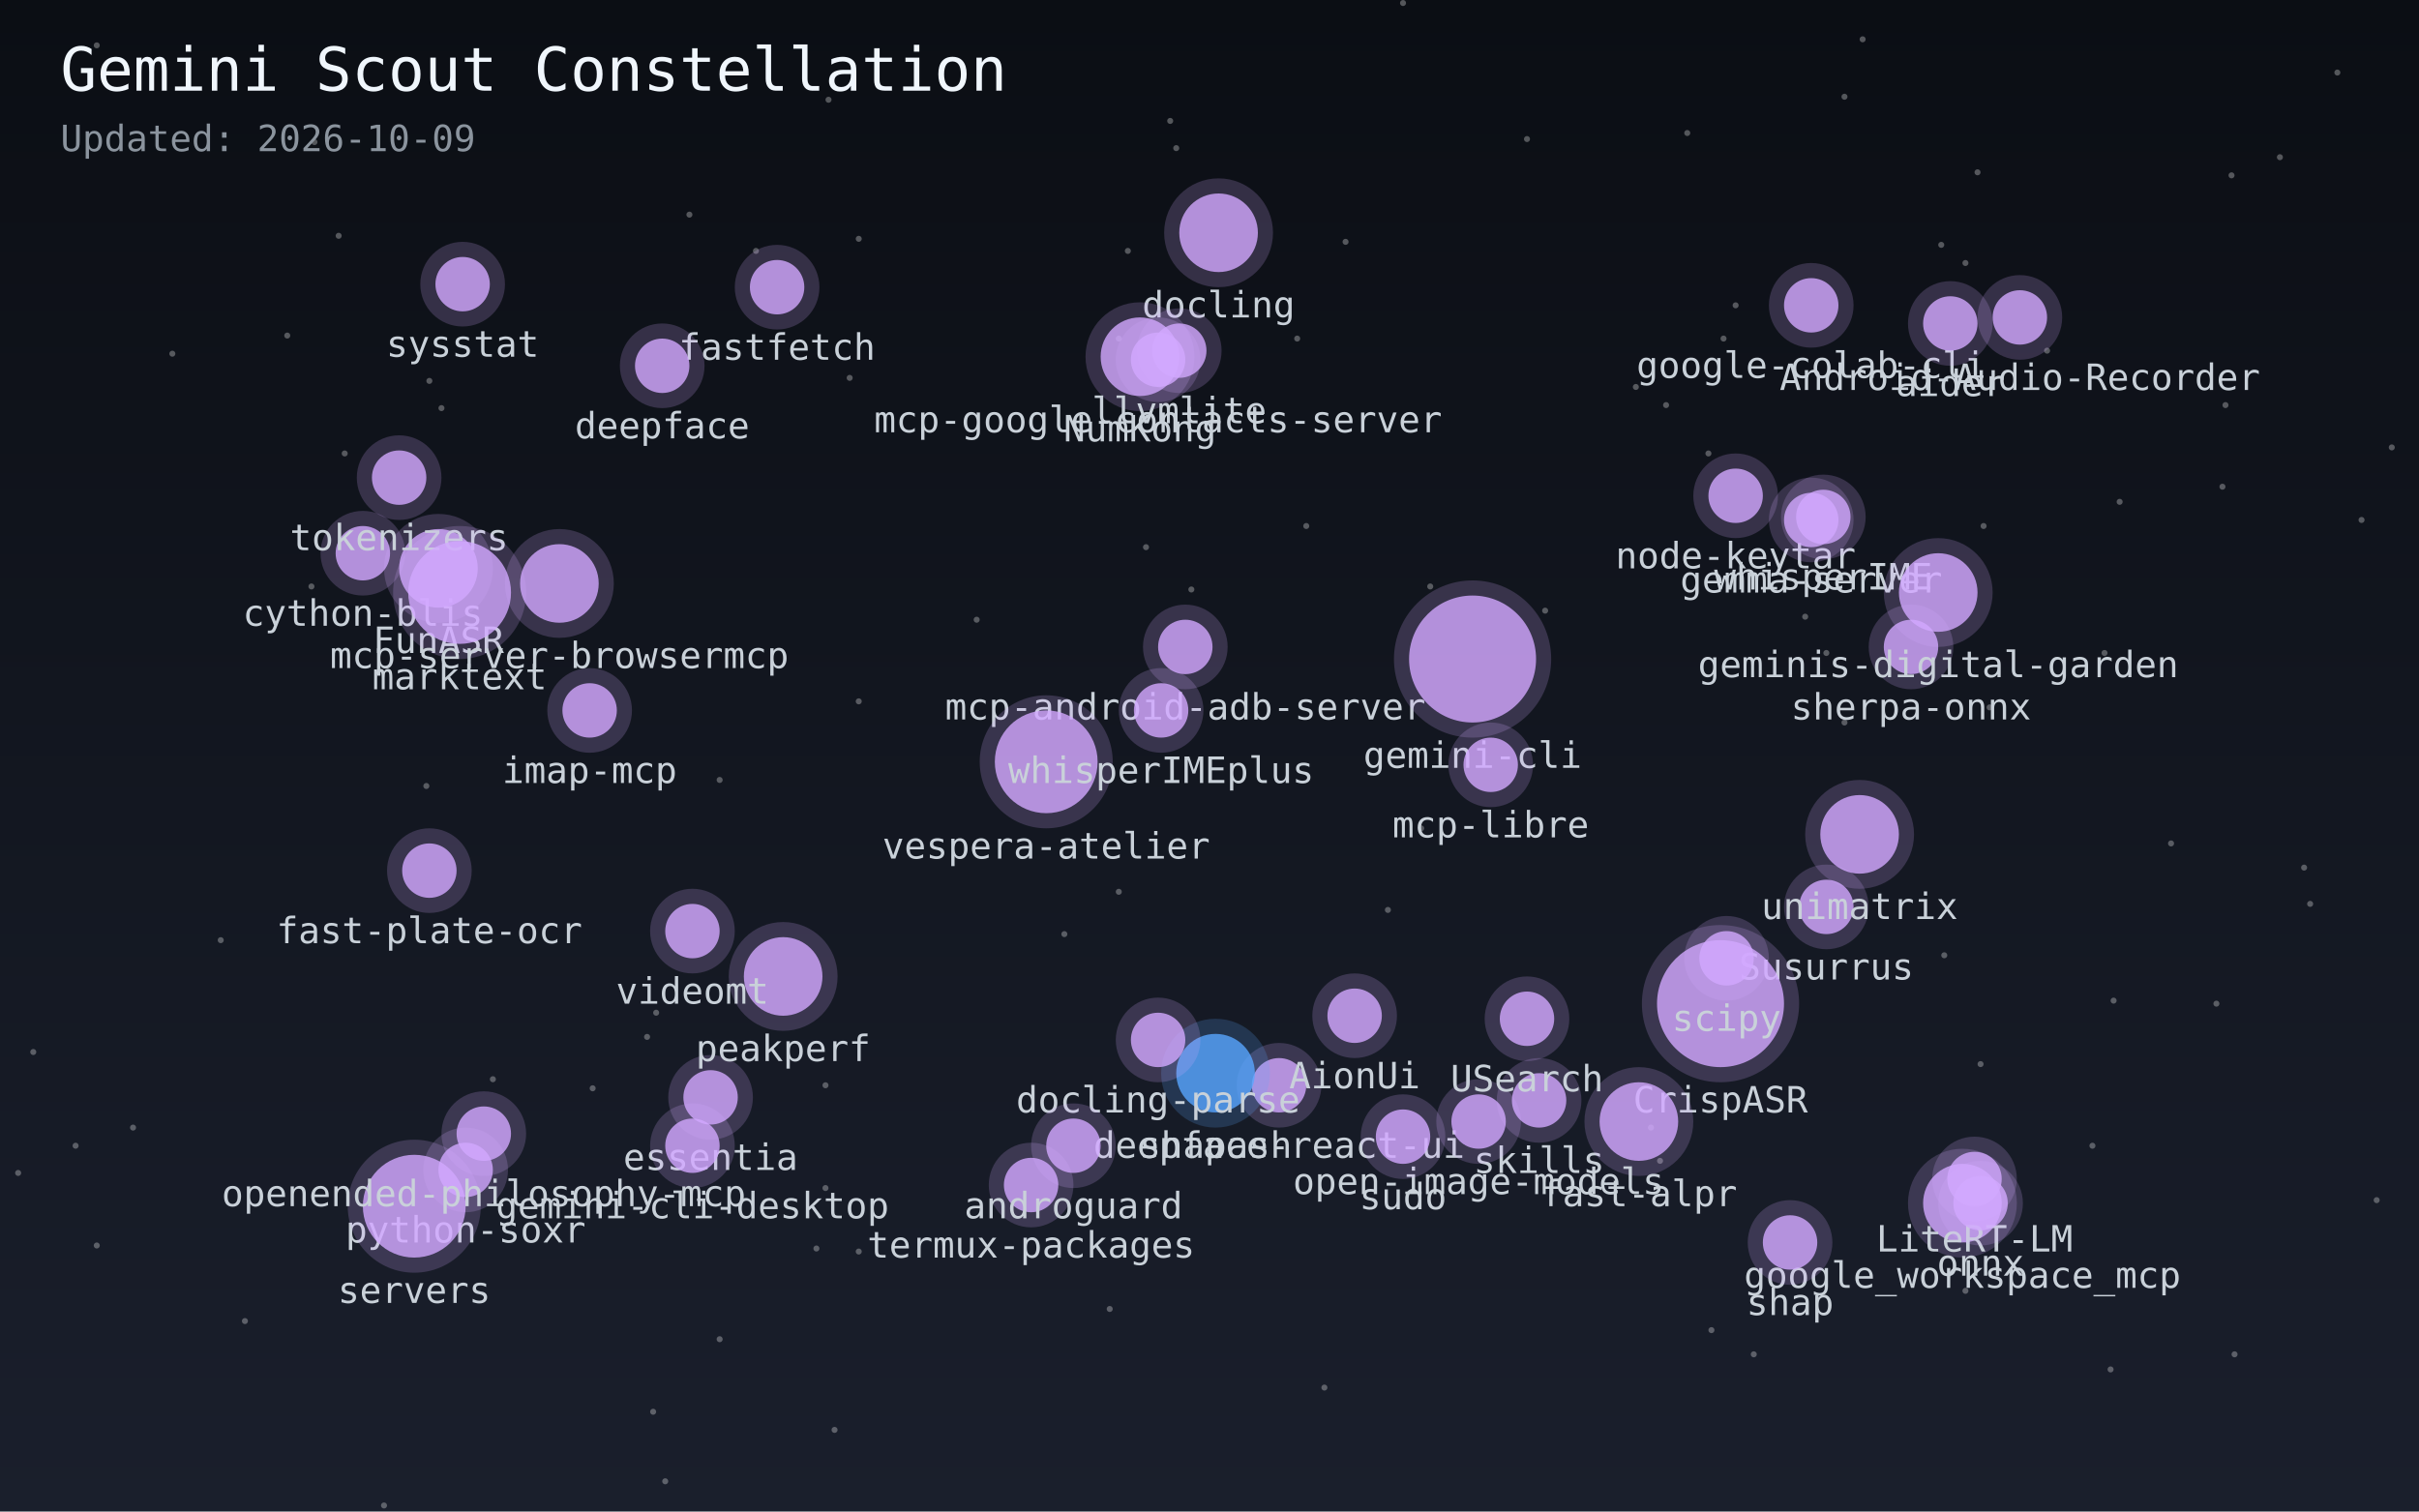
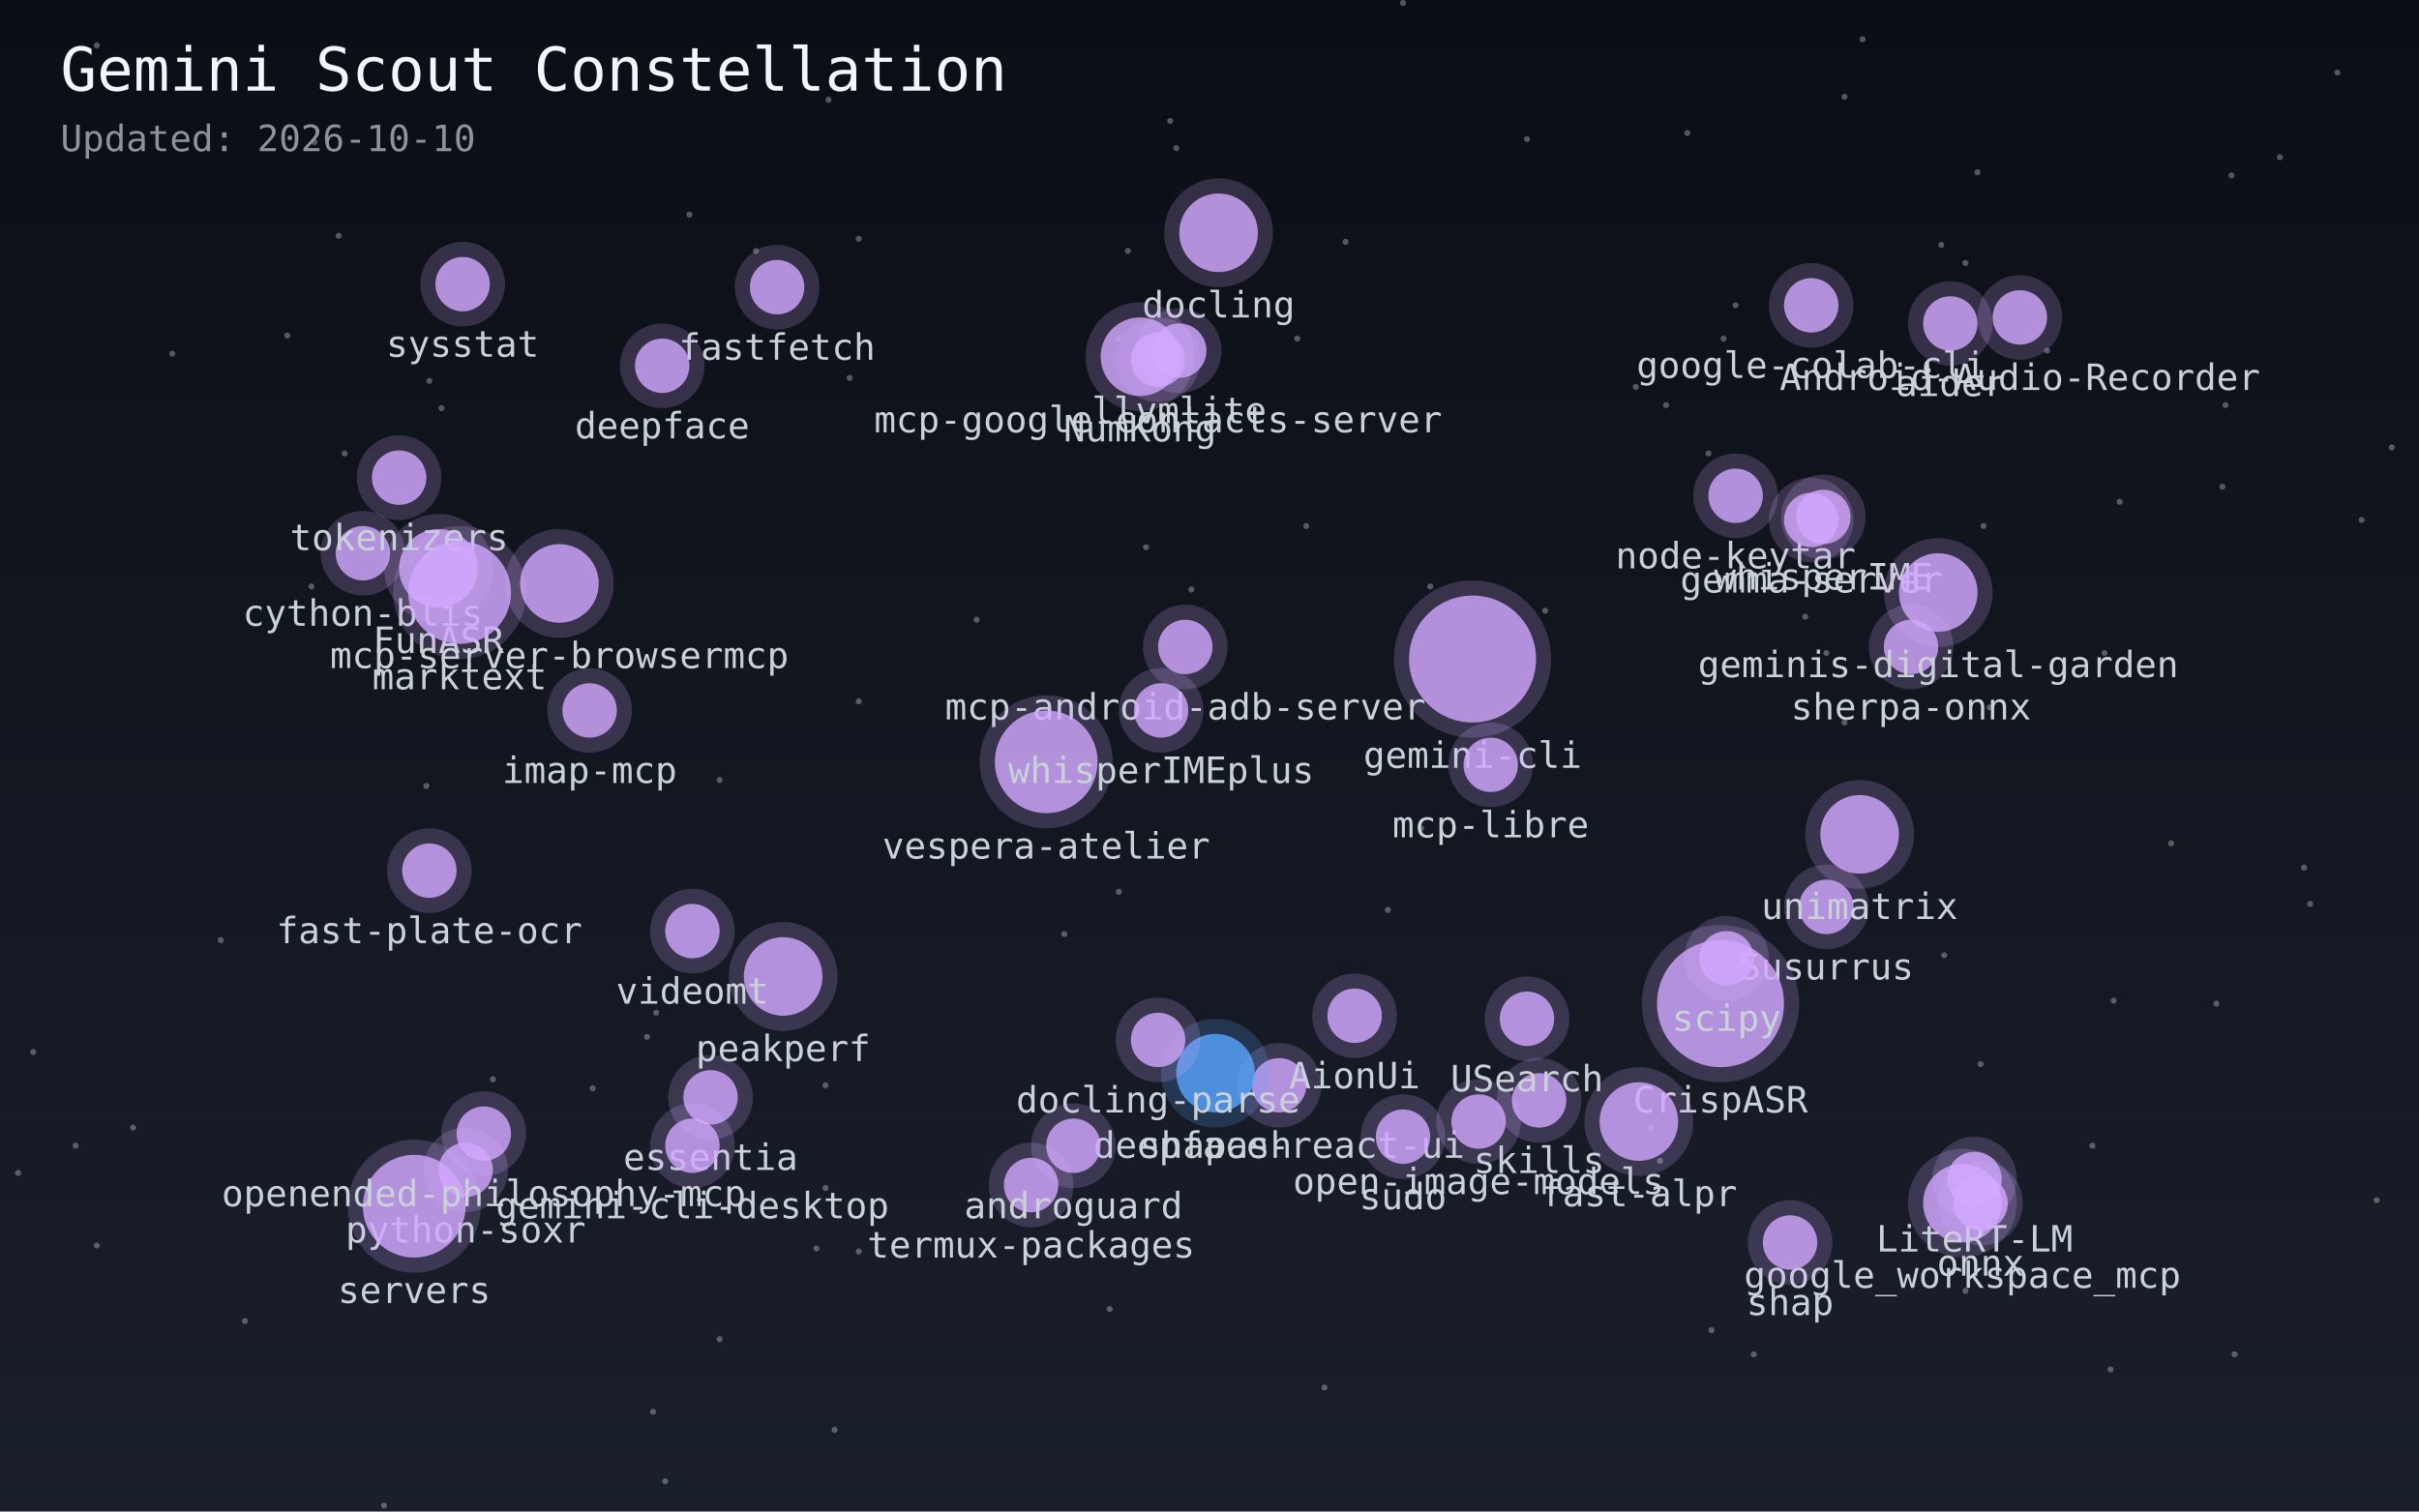
<svg xmlns="http://www.w3.org/2000/svg" width="800" height="500">
  <defs>
    <linearGradient id="sky" x1="0%" y1="0%" x2="0%" y2="100%">
      <stop offset="0%" style="stop-color:#0b0e14;stop-opacity:1" />
      <stop offset="100%" style="stop-color:#1a1f2c;stop-opacity:1" />
    </linearGradient>
  </defs>
  <rect width="100%" height="100%" fill="url(#sky)" />
  <circle cx="654" cy="57" r="1" fill="white" opacity="0.3" />
  <circle cx="25" cy="379" r="1" fill="white" opacity="0.3" />
  <circle cx="281" cy="125" r="1" fill="white" opacity="0.3" />
  <circle cx="228" cy="71" r="1" fill="white" opacity="0.3" />
  <circle cx="754" cy="52" r="1" fill="white" opacity="0.3" />
  <circle cx="692" cy="379" r="1" fill="white" opacity="0.3" />
  <circle cx="558" cy="44" r="1" fill="white" opacity="0.3" />
  <circle cx="604" cy="216" r="1" fill="white" opacity="0.3" />
  <circle cx="32" cy="15" r="1" fill="white" opacity="0.3" />
  <circle cx="95" cy="111" r="1" fill="white" opacity="0.3" />
  <circle cx="238" cy="258" r="1" fill="white" opacity="0.3" />
  <circle cx="616" cy="13" r="1" fill="white" opacity="0.3" />
  <circle cx="574" cy="101" r="1" fill="white" opacity="0.3" />
  <circle cx="733" cy="332" r="1" fill="white" opacity="0.3" />
  <circle cx="718" cy="279" r="1" fill="white" opacity="0.3" />
  <circle cx="429" cy="112" r="1" fill="white" opacity="0.3" />
  <circle cx="459" cy="301" r="1" fill="white" opacity="0.3" />
  <circle cx="284" cy="414" r="1" fill="white" opacity="0.3" />
  <circle cx="6" cy="388" r="1" fill="white" opacity="0.3" />
  <circle cx="163" cy="357" r="1" fill="white" opacity="0.3" />
  <circle cx="432" cy="174" r="1" fill="white" opacity="0.3" />
  <circle cx="284" cy="79" r="1" fill="white" opacity="0.3" />
  <circle cx="220" cy="490" r="1" fill="white" opacity="0.3" />
  <circle cx="781" cy="172" r="1" fill="white" opacity="0.3" />
  <circle cx="104" cy="47" r="1" fill="white" opacity="0.3" />
  <circle cx="389" cy="49" r="1" fill="white" opacity="0.3" />
  <circle cx="367" cy="433" r="1" fill="white" opacity="0.3" />
  <circle cx="352" cy="309" r="1" fill="white" opacity="0.3" />
  <circle cx="270" cy="413" r="1" fill="white" opacity="0.3" />
  <circle cx="44" cy="373" r="1" fill="white" opacity="0.3" />
  <circle cx="470" cy="274" r="1" fill="white" opacity="0.3" />
  <circle cx="127" cy="498" r="1" fill="white" opacity="0.3" />
  <circle cx="387" cy="40" r="1" fill="white" opacity="0.3" />
  <circle cx="565" cy="150" r="1" fill="white" opacity="0.3" />
  <circle cx="643" cy="316" r="1" fill="white" opacity="0.3" />
  <circle cx="370" cy="295" r="1" fill="white" opacity="0.3" />
  <circle cx="196" cy="360" r="1" fill="white" opacity="0.3" />
  <circle cx="71" cy="23" r="1" fill="white" opacity="0.3" />
  <circle cx="677" cy="116" r="1" fill="white" opacity="0.3" />
  <circle cx="791" cy="148" r="1" fill="white" opacity="0.3" />
  <circle cx="81" cy="437" r="1" fill="white" opacity="0.3" />
  <circle cx="238" cy="443" r="1" fill="white" opacity="0.3" />
  <circle cx="103" cy="194" r="1" fill="white" opacity="0.3" />
  <circle cx="284" cy="232" r="1" fill="white" opacity="0.3" />
  <circle cx="650" cy="427" r="1" fill="white" opacity="0.3" />
  <circle cx="373" cy="83" r="1" fill="white" opacity="0.3" />
  <circle cx="379" cy="181" r="1" fill="white" opacity="0.3" />
  <circle cx="214" cy="343" r="1" fill="white" opacity="0.3" />
  <circle cx="273" cy="359" r="1" fill="white" opacity="0.3" />
  <circle cx="699" cy="331" r="1" fill="white" opacity="0.3" />
  <circle cx="73" cy="311" r="1" fill="white" opacity="0.3" />
  <circle cx="650" cy="87" r="1" fill="white" opacity="0.3" />
  <circle cx="546" cy="373" r="1" fill="white" opacity="0.3" />
  <circle cx="250" cy="83" r="1" fill="white" opacity="0.3" />
  <circle cx="473" cy="194" r="1" fill="white" opacity="0.3" />
  <circle cx="276" cy="473" r="1" fill="white" opacity="0.3" />
  <circle cx="655" cy="352" r="1" fill="white" opacity="0.3" />
  <circle cx="570" cy="112" r="1" fill="white" opacity="0.3" />
  <circle cx="701" cy="166" r="1" fill="white" opacity="0.3" />
  <circle cx="786" cy="397" r="1" fill="white" opacity="0.3" />
  <circle cx="57" cy="117" r="1" fill="white" opacity="0.3" />
  <circle cx="32" cy="412" r="1" fill="white" opacity="0.3" />
  <circle cx="323" cy="205" r="1" fill="white" opacity="0.3" />
  <circle cx="274" cy="33" r="1" fill="white" opacity="0.3" />
  <circle cx="216" cy="467" r="1" fill="white" opacity="0.3" />
  <circle cx="580" cy="448" r="1" fill="white" opacity="0.3" />
  <circle cx="735" cy="161" r="1" fill="white" opacity="0.3" />
  <circle cx="217" cy="335" r="1" fill="white" opacity="0.3" />
  <circle cx="511" cy="202" r="1" fill="white" opacity="0.3" />
  <circle cx="658" cy="234" r="1" fill="white" opacity="0.3" />
  <circle cx="146" cy="135" r="1" fill="white" opacity="0.3" />
  <circle cx="142" cy="126" r="1" fill="white" opacity="0.3" />
  <circle cx="762" cy="287" r="1" fill="white" opacity="0.3" />
  <circle cx="551" cy="134" r="1" fill="white" opacity="0.3" />
  <circle cx="764" cy="299" r="1" fill="white" opacity="0.3" />
  <circle cx="438" cy="459" r="1" fill="white" opacity="0.3" />
  <circle cx="597" cy="204" r="1" fill="white" opacity="0.3" />
  <circle cx="370" cy="112" r="1" fill="white" opacity="0.3" />
  <circle cx="141" cy="260" r="1" fill="white" opacity="0.3" />
  <circle cx="505" cy="46" r="1" fill="white" opacity="0.3" />
  <circle cx="773" cy="24" r="1" fill="white" opacity="0.3" />
  <circle cx="112" cy="78" r="1" fill="white" opacity="0.3" />
  <circle cx="642" cy="81" r="1" fill="white" opacity="0.3" />
  <circle cx="696" cy="216" r="1" fill="white" opacity="0.3" />
  <circle cx="610" cy="32" r="1" fill="white" opacity="0.3" />
  <circle cx="394" cy="195" r="1" fill="white" opacity="0.3" />
  <circle cx="610" cy="239" r="1" fill="white" opacity="0.3" />
  <circle cx="541" cy="128" r="1" fill="white" opacity="0.3" />
  <circle cx="566" cy="440" r="1" fill="white" opacity="0.3" />
  <circle cx="11" cy="348" r="1" fill="white" opacity="0.3" />
  <circle cx="738" cy="58" r="1" fill="white" opacity="0.3" />
  <circle cx="698" cy="453" r="1" fill="white" opacity="0.3" />
  <circle cx="549" cy="384" r="1" fill="white" opacity="0.3" />
  <circle cx="273" cy="393" r="1" fill="white" opacity="0.3" />
  <circle cx="656" cy="174" r="1" fill="white" opacity="0.3" />
  <circle cx="114" cy="150" r="1" fill="white" opacity="0.3" />
  <circle cx="445" cy="80" r="1" fill="white" opacity="0.3" />
  <circle cx="464" cy="1" r="1" fill="white" opacity="0.3" />
  <circle cx="739" cy="448" r="1" fill="white" opacity="0.3" />
  <circle cx="736" cy="134" r="1" fill="white" opacity="0.3" />
  <circle cx="599" cy="101" r="9" fill="#d2a8ff" opacity="0.8">
    </circle>
  <circle cx="599" cy="101" r="14" fill="#d2a8ff" opacity="0.2" />
  <text x="599" y="125" fill="#c9d1d9" font-size="12" font-family="monospace" text-anchor="middle">google-colab-cli</text>
  <circle cx="649" cy="398" r="13" fill="#d2a8ff" opacity="0.8">
    </circle>
  <circle cx="649" cy="398" r="18" fill="#d2a8ff" opacity="0.2" />
  <text x="649" y="426" fill="#c9d1d9" font-size="12" font-family="monospace" text-anchor="middle">google_workspace_mcp</text>
  <circle cx="574" cy="164" r="9" fill="#d2a8ff" opacity="0.8">
    </circle>
  <circle cx="574" cy="164" r="14" fill="#d2a8ff" opacity="0.2" />
  <text x="574" y="188" fill="#c9d1d9" font-size="12" font-family="monospace" text-anchor="middle">node-keytar</text>
  <circle cx="632" cy="214" r="9" fill="#d2a8ff" opacity="0.8">
    </circle>
  <circle cx="632" cy="214" r="14" fill="#d2a8ff" opacity="0.2" />
  <text x="632" y="238" fill="#c9d1d9" font-size="12" font-family="monospace" text-anchor="middle">sherpa-onnx</text>
  <circle cx="120" cy="183" r="9" fill="#d2a8ff" opacity="0.8">
    </circle>
  <circle cx="120" cy="183" r="14" fill="#d2a8ff" opacity="0.2" />
  <text x="120" y="207" fill="#c9d1d9" font-size="12" font-family="monospace" text-anchor="middle">cython-blis</text>
  <circle cx="341" cy="392" r="9" fill="#d2a8ff" opacity="0.8">
    </circle>
  <circle cx="341" cy="392" r="14" fill="#d2a8ff" opacity="0.2" />
  <text x="341" y="416" fill="#c9d1d9" font-size="12" font-family="monospace" text-anchor="middle">termux-packages</text>
  <circle cx="154" cy="387" r="9" fill="#d2a8ff" opacity="0.8">
    </circle>
  <circle cx="154" cy="387" r="14" fill="#d2a8ff" opacity="0.2" />
  <text x="154" y="411" fill="#c9d1d9" font-size="12" font-family="monospace" text-anchor="middle">python-soxr</text>
  <circle cx="592" cy="411" r="9" fill="#d2a8ff" opacity="0.8">
    </circle>
  <circle cx="592" cy="411" r="14" fill="#d2a8ff" opacity="0.2" />
  <text x="592" y="435" fill="#c9d1d9" font-size="12" font-family="monospace" text-anchor="middle">shap</text>
  <circle cx="153" cy="94" r="9" fill="#d2a8ff" opacity="0.8">
    </circle>
  <circle cx="153" cy="94" r="14" fill="#d2a8ff" opacity="0.2" />
  <text x="153" y="118" fill="#c9d1d9" font-size="12" font-family="monospace" text-anchor="middle">sysstat</text>
  <circle cx="145" cy="188" r="13" fill="#d2a8ff" opacity="0.8">
    </circle>
  <circle cx="145" cy="188" r="18" fill="#d2a8ff" opacity="0.2" />
  <text x="145" y="216" fill="#c9d1d9" font-size="12" font-family="monospace" text-anchor="middle">FunASR</text>
  <circle cx="423" cy="359" r="9" fill="#d2a8ff" opacity="0.8">
    </circle>
  <circle cx="423" cy="359" r="14" fill="#d2a8ff" opacity="0.2" />
  <text x="423" y="383" fill="#c9d1d9" font-size="12" font-family="monospace" text-anchor="middle">deepface-react-ui</text>
  <circle cx="604" cy="300" r="9" fill="#d2a8ff" opacity="0.8">
    </circle>
  <circle cx="604" cy="300" r="14" fill="#d2a8ff" opacity="0.2" />
  <text x="604" y="324" fill="#c9d1d9" font-size="12" font-family="monospace" text-anchor="middle">Susurrus</text>
  <circle cx="569" cy="332" r="21" fill="#d2a8ff" opacity="0.8">
    </circle>
  <circle cx="569" cy="332" r="26" fill="#d2a8ff" opacity="0.2" />
  <text x="569" y="368" fill="#c9d1d9" font-size="12" font-family="monospace" text-anchor="middle">CrispASR</text>
  <circle cx="599" cy="172" r="9" fill="#d2a8ff" opacity="0.8">
    </circle>
  <circle cx="599" cy="172" r="14" fill="#d2a8ff" opacity="0.2" />
  <text x="599" y="196" fill="#c9d1d9" font-size="12" font-family="monospace" text-anchor="middle">gemma-server</text>
  <circle cx="653" cy="390" r="9" fill="#d2a8ff" opacity="0.8">
    </circle>
  <circle cx="653" cy="390" r="14" fill="#d2a8ff" opacity="0.2" />
  <text x="653" y="414" fill="#c9d1d9" font-size="12" font-family="monospace" text-anchor="middle">LiteRT-LM</text>
  <circle cx="403" cy="77" r="13" fill="#d2a8ff" opacity="0.8">
    </circle>
  <circle cx="403" cy="77" r="18" fill="#d2a8ff" opacity="0.2" />
  <text x="403" y="105" fill="#c9d1d9" font-size="12" font-family="monospace" text-anchor="middle">docling</text>
  <circle cx="235" cy="363" r="9" fill="#d2a8ff" opacity="0.8">
    </circle>
  <circle cx="235" cy="363" r="14" fill="#d2a8ff" opacity="0.2" />
  <text x="235" y="387" fill="#c9d1d9" font-size="12" font-family="monospace" text-anchor="middle">essentia</text>
  <circle cx="402" cy="355" r="13" fill="#58a6ff" opacity="0.8">
    </circle>
  <circle cx="402" cy="355" r="18" fill="#58a6ff" opacity="0.2" />
  <text x="402" y="383" fill="#c9d1d9" font-size="12" font-family="monospace" text-anchor="middle">shapash</text>
  <circle cx="259" cy="323" r="13" fill="#d2a8ff" opacity="0.8">
    </circle>
  <circle cx="259" cy="323" r="18" fill="#d2a8ff" opacity="0.2" />
  <text x="259" y="351" fill="#c9d1d9" font-size="12" font-family="monospace" text-anchor="middle">peakperf</text>
  <circle cx="509" cy="364" r="9" fill="#d2a8ff" opacity="0.8">
    </circle>
  <circle cx="509" cy="364" r="14" fill="#d2a8ff" opacity="0.2" />
  <text x="509" y="388" fill="#c9d1d9" font-size="12" font-family="monospace" text-anchor="middle">skills</text>
  <circle cx="229" cy="308" r="9" fill="#d2a8ff" opacity="0.8">
    </circle>
  <circle cx="229" cy="308" r="14" fill="#d2a8ff" opacity="0.2" />
  <text x="229" y="332" fill="#c9d1d9" font-size="12" font-family="monospace" text-anchor="middle">videomt</text>
  <circle cx="383" cy="344" r="9" fill="#d2a8ff" opacity="0.8">
    </circle>
  <circle cx="383" cy="344" r="14" fill="#d2a8ff" opacity="0.2" />
  <text x="383" y="368" fill="#c9d1d9" font-size="12" font-family="monospace" text-anchor="middle">docling-parse</text>
  <circle cx="542" cy="371" r="13" fill="#d2a8ff" opacity="0.8">
    </circle>
  <circle cx="542" cy="371" r="18" fill="#d2a8ff" opacity="0.2" />
  <text x="542" y="399" fill="#c9d1d9" font-size="12" font-family="monospace" text-anchor="middle">fast-alpr</text>
  <circle cx="489" cy="371" r="9" fill="#d2a8ff" opacity="0.8">
    </circle>
  <circle cx="489" cy="371" r="14" fill="#d2a8ff" opacity="0.2" />
  <text x="489" y="395" fill="#c9d1d9" font-size="12" font-family="monospace" text-anchor="middle">open-image-models</text>
  <circle cx="142" cy="288" r="9" fill="#d2a8ff" opacity="0.8">
    </circle>
  <circle cx="142" cy="288" r="14" fill="#d2a8ff" opacity="0.2" />
  <text x="142" y="312" fill="#c9d1d9" font-size="12" font-family="monospace" text-anchor="middle">fast-plate-ocr</text>
  <circle cx="257" cy="95" r="9" fill="#d2a8ff" opacity="0.8">
    </circle>
  <circle cx="257" cy="95" r="14" fill="#d2a8ff" opacity="0.2" />
  <text x="257" y="119" fill="#c9d1d9" font-size="12" font-family="monospace" text-anchor="middle">fastfetch</text>
  <circle cx="571" cy="317" r="9" fill="#d2a8ff" opacity="0.8">
    </circle>
  <circle cx="571" cy="317" r="14" fill="#d2a8ff" opacity="0.2" />
  <text x="571" y="341" fill="#c9d1d9" font-size="12" font-family="monospace" text-anchor="middle">scipy</text>
  <circle cx="668" cy="105" r="9" fill="#d2a8ff" opacity="0.8">
    </circle>
  <circle cx="668" cy="105" r="14" fill="#d2a8ff" opacity="0.2" />
  <text x="668" y="129" fill="#c9d1d9" font-size="12" font-family="monospace" text-anchor="middle">Android-Audio-Recorder</text>
  <circle cx="505" cy="337" r="9" fill="#d2a8ff" opacity="0.8">
    </circle>
  <circle cx="505" cy="337" r="14" fill="#d2a8ff" opacity="0.2" />
  <text x="505" y="361" fill="#c9d1d9" font-size="12" font-family="monospace" text-anchor="middle">USearch</text>
  <circle cx="377" cy="118" r="13" fill="#d2a8ff" opacity="0.8">
    </circle>
  <circle cx="377" cy="118" r="18" fill="#d2a8ff" opacity="0.2" />
  <text x="377" y="146" fill="#c9d1d9" font-size="12" font-family="monospace" text-anchor="middle">NumKong</text>
  <circle cx="132" cy="158" r="9" fill="#d2a8ff" opacity="0.8">
    </circle>
  <circle cx="132" cy="158" r="14" fill="#d2a8ff" opacity="0.2" />
  <text x="132" y="182" fill="#c9d1d9" font-size="12" font-family="monospace" text-anchor="middle">tokenizers</text>
  <circle cx="219" cy="121" r="9" fill="#d2a8ff" opacity="0.8">
    </circle>
  <circle cx="219" cy="121" r="14" fill="#d2a8ff" opacity="0.2" />
  <text x="219" y="145" fill="#c9d1d9" font-size="12" font-family="monospace" text-anchor="middle">deepface</text>
  <circle cx="448" cy="336" r="9" fill="#d2a8ff" opacity="0.8">
    </circle>
  <circle cx="448" cy="336" r="14" fill="#d2a8ff" opacity="0.2" />
  <text x="448" y="360" fill="#c9d1d9" font-size="12" font-family="monospace" text-anchor="middle">AionUi</text>
  <circle cx="152" cy="196" r="17" fill="#d2a8ff" opacity="0.8">
    </circle>
  <circle cx="152" cy="196" r="22" fill="#d2a8ff" opacity="0.2" />
  <text x="152" y="228" fill="#c9d1d9" font-size="12" font-family="monospace" text-anchor="middle">marktext</text>
  <circle cx="655" cy="398" r="9" fill="#d2a8ff" opacity="0.8">
    </circle>
  <circle cx="655" cy="398" r="14" fill="#d2a8ff" opacity="0.2" />
  <text x="655" y="422" fill="#c9d1d9" font-size="12" font-family="monospace" text-anchor="middle">onnx</text>
  <circle cx="390" cy="116" r="9" fill="#d2a8ff" opacity="0.8">
    </circle>
  <circle cx="390" cy="116" r="14" fill="#d2a8ff" opacity="0.2" />
  <text x="390" y="140" fill="#c9d1d9" font-size="12" font-family="monospace" text-anchor="middle">llvmlite</text>
  <circle cx="392" cy="214" r="9" fill="#d2a8ff" opacity="0.8">
    </circle>
  <circle cx="392" cy="214" r="14" fill="#d2a8ff" opacity="0.2" />
  <text x="392" y="238" fill="#c9d1d9" font-size="12" font-family="monospace" text-anchor="middle">mcp-android-adb-server</text>
  <circle cx="487" cy="218" r="21" fill="#d2a8ff" opacity="0.8">
    </circle>
  <circle cx="487" cy="218" r="26" fill="#d2a8ff" opacity="0.2" />
  <text x="487" y="254" fill="#c9d1d9" font-size="12" font-family="monospace" text-anchor="middle">gemini-cli</text>
  <circle cx="355" cy="379" r="9" fill="#d2a8ff" opacity="0.8">
    </circle>
  <circle cx="355" cy="379" r="14" fill="#d2a8ff" opacity="0.2" />
  <text x="355" y="403" fill="#c9d1d9" font-size="12" font-family="monospace" text-anchor="middle">androguard</text>
  <circle cx="615" cy="276" r="13" fill="#d2a8ff" opacity="0.8">
    </circle>
  <circle cx="615" cy="276" r="18" fill="#d2a8ff" opacity="0.2" />
  <text x="615" y="304" fill="#c9d1d9" font-size="12" font-family="monospace" text-anchor="middle">unimatrix</text>
  <circle cx="464" cy="376" r="9" fill="#d2a8ff" opacity="0.8">
    </circle>
  <circle cx="464" cy="376" r="14" fill="#d2a8ff" opacity="0.2" />
  <text x="464" y="400" fill="#c9d1d9" font-size="12" font-family="monospace" text-anchor="middle">sudo</text>
  <circle cx="229" cy="379" r="9" fill="#d2a8ff" opacity="0.8">
    </circle>
  <circle cx="229" cy="379" r="14" fill="#d2a8ff" opacity="0.2" />
  <text x="229" y="403" fill="#c9d1d9" font-size="12" font-family="monospace" text-anchor="middle">gemini-cli-desktop</text>
  <circle cx="346" cy="252" r="17" fill="#d2a8ff" opacity="0.8">
    </circle>
  <circle cx="346" cy="252" r="22" fill="#d2a8ff" opacity="0.2" />
  <text x="346" y="284" fill="#c9d1d9" font-size="12" font-family="monospace" text-anchor="middle">vespera-atelier</text>
  <circle cx="137" cy="399" r="17" fill="#d2a8ff" opacity="0.8">
    </circle>
  <circle cx="137" cy="399" r="22" fill="#d2a8ff" opacity="0.2" />
  <text x="137" y="431" fill="#c9d1d9" font-size="12" font-family="monospace" text-anchor="middle">servers</text>
  <circle cx="645" cy="107" r="9" fill="#d2a8ff" opacity="0.8">
    </circle>
  <circle cx="645" cy="107" r="14" fill="#d2a8ff" opacity="0.2" />
  <text x="645" y="131" fill="#c9d1d9" font-size="12" font-family="monospace" text-anchor="middle">aider</text>
  <circle cx="493" cy="253" r="9" fill="#d2a8ff" opacity="0.8">
    </circle>
  <circle cx="493" cy="253" r="14" fill="#d2a8ff" opacity="0.2" />
  <text x="493" y="277" fill="#c9d1d9" font-size="12" font-family="monospace" text-anchor="middle">mcp-libre</text>
  <circle cx="383" cy="119" r="9" fill="#d2a8ff" opacity="0.8">
    </circle>
  <circle cx="383" cy="119" r="14" fill="#d2a8ff" opacity="0.2" />
  <text x="383" y="143" fill="#c9d1d9" font-size="12" font-family="monospace" text-anchor="middle">mcp-google-contacts-server</text>
  <circle cx="160" cy="375" r="9" fill="#d2a8ff" opacity="0.8">
    </circle>
  <circle cx="160" cy="375" r="14" fill="#d2a8ff" opacity="0.2" />
  <text x="160" y="399" fill="#c9d1d9" font-size="12" font-family="monospace" text-anchor="middle">openended-philosophy-mcp</text>
  <circle cx="603" cy="171" r="9" fill="#d2a8ff" opacity="0.8">
    </circle>
  <circle cx="603" cy="171" r="14" fill="#d2a8ff" opacity="0.2" />
  <text x="603" y="195" fill="#c9d1d9" font-size="12" font-family="monospace" text-anchor="middle">whisperIME</text>
  <circle cx="384" cy="235" r="9" fill="#d2a8ff" opacity="0.8">
    </circle>
  <circle cx="384" cy="235" r="14" fill="#d2a8ff" opacity="0.2" />
  <text x="384" y="259" fill="#c9d1d9" font-size="12" font-family="monospace" text-anchor="middle">whisperIMEplus</text>
  <circle cx="641" cy="196" r="13" fill="#d2a8ff" opacity="0.8">
    </circle>
  <circle cx="641" cy="196" r="18" fill="#d2a8ff" opacity="0.2" />
  <text x="641" y="224" fill="#c9d1d9" font-size="12" font-family="monospace" text-anchor="middle">geminis-digital-garden</text>
  <circle cx="185" cy="193" r="13" fill="#d2a8ff" opacity="0.8">
    </circle>
  <circle cx="185" cy="193" r="18" fill="#d2a8ff" opacity="0.2" />
  <text x="185" y="221" fill="#c9d1d9" font-size="12" font-family="monospace" text-anchor="middle">mcp-server-browsermcp</text>
  <circle cx="195" cy="235" r="9" fill="#d2a8ff" opacity="0.8">
    </circle>
  <circle cx="195" cy="235" r="14" fill="#d2a8ff" opacity="0.2" />
  <text x="195" y="259" fill="#c9d1d9" font-size="12" font-family="monospace" text-anchor="middle">imap-mcp</text>
  <text x="20" y="30" fill="#f0f6fc" font-size="20" font-family="monospace">Gemini Scout Constellation</text>
-   <text x="20" y="50" fill="#8b949e" font-size="12" font-family="monospace">Updated: 2026-10-09</text>
+   <text x="20" y="50" fill="#8b949e" font-size="12" font-family="monospace">Updated: 2026-10-10</text>
</svg>
